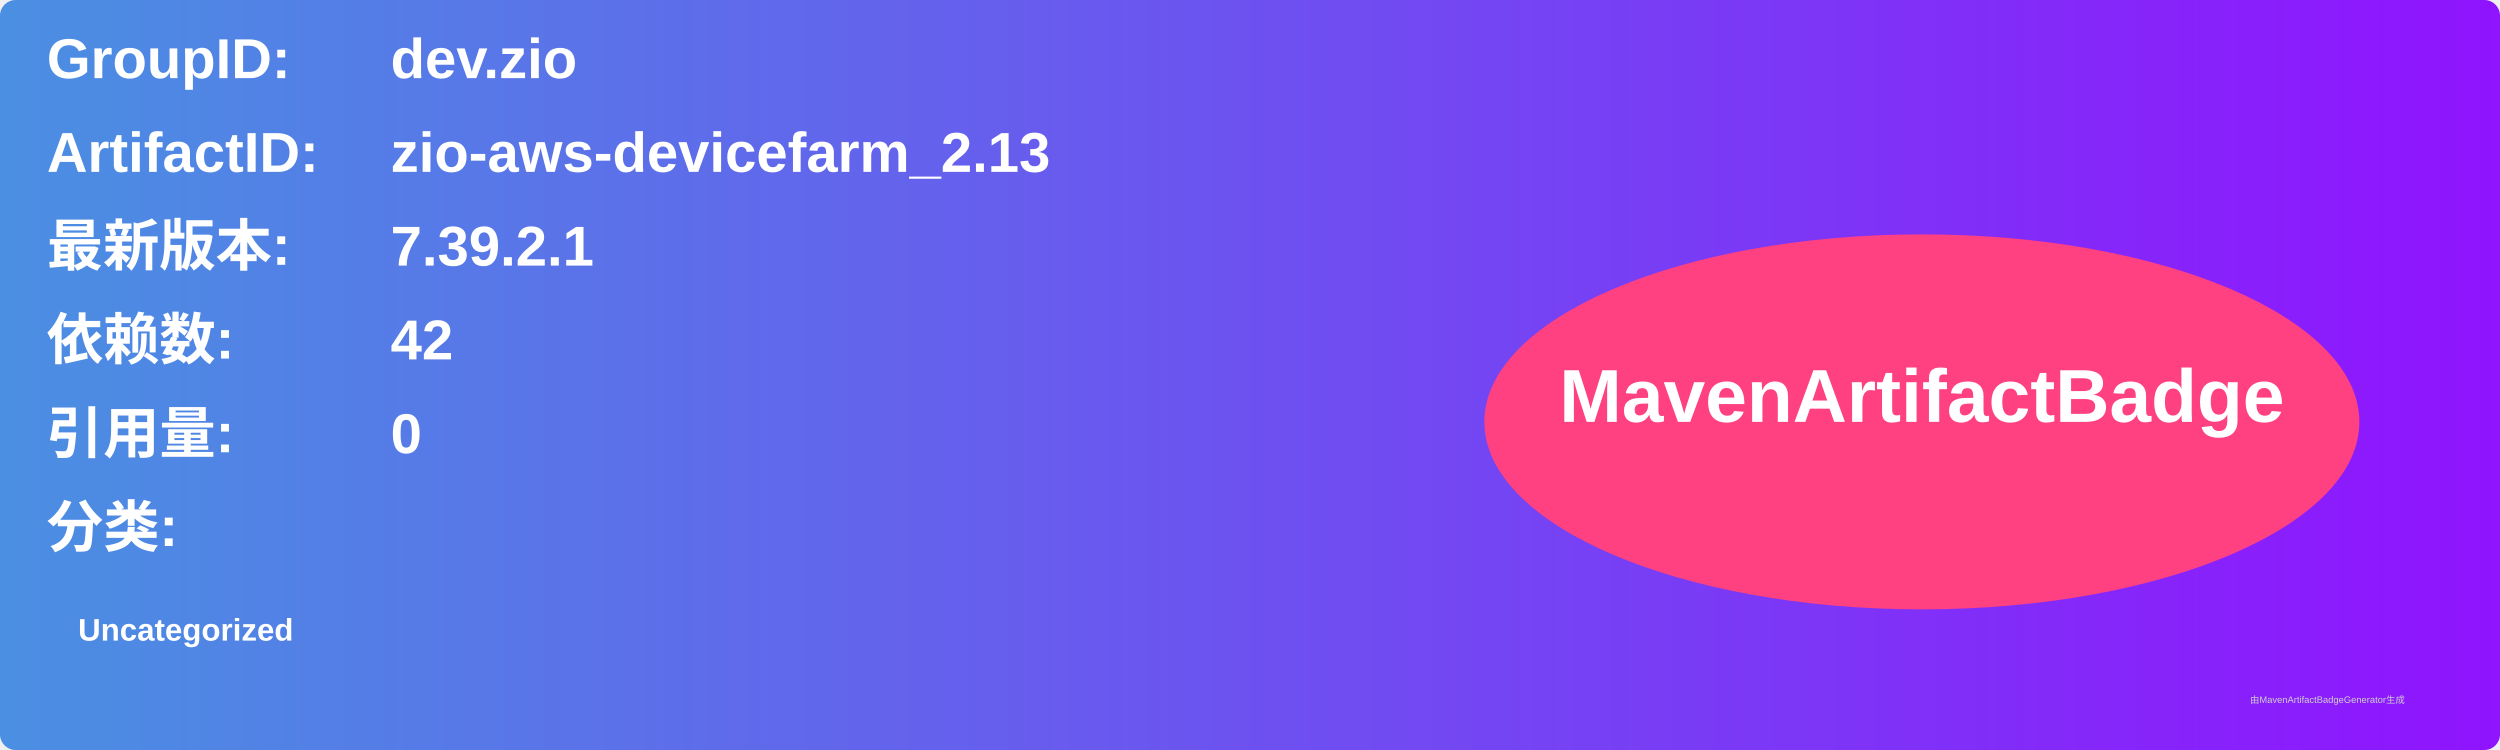
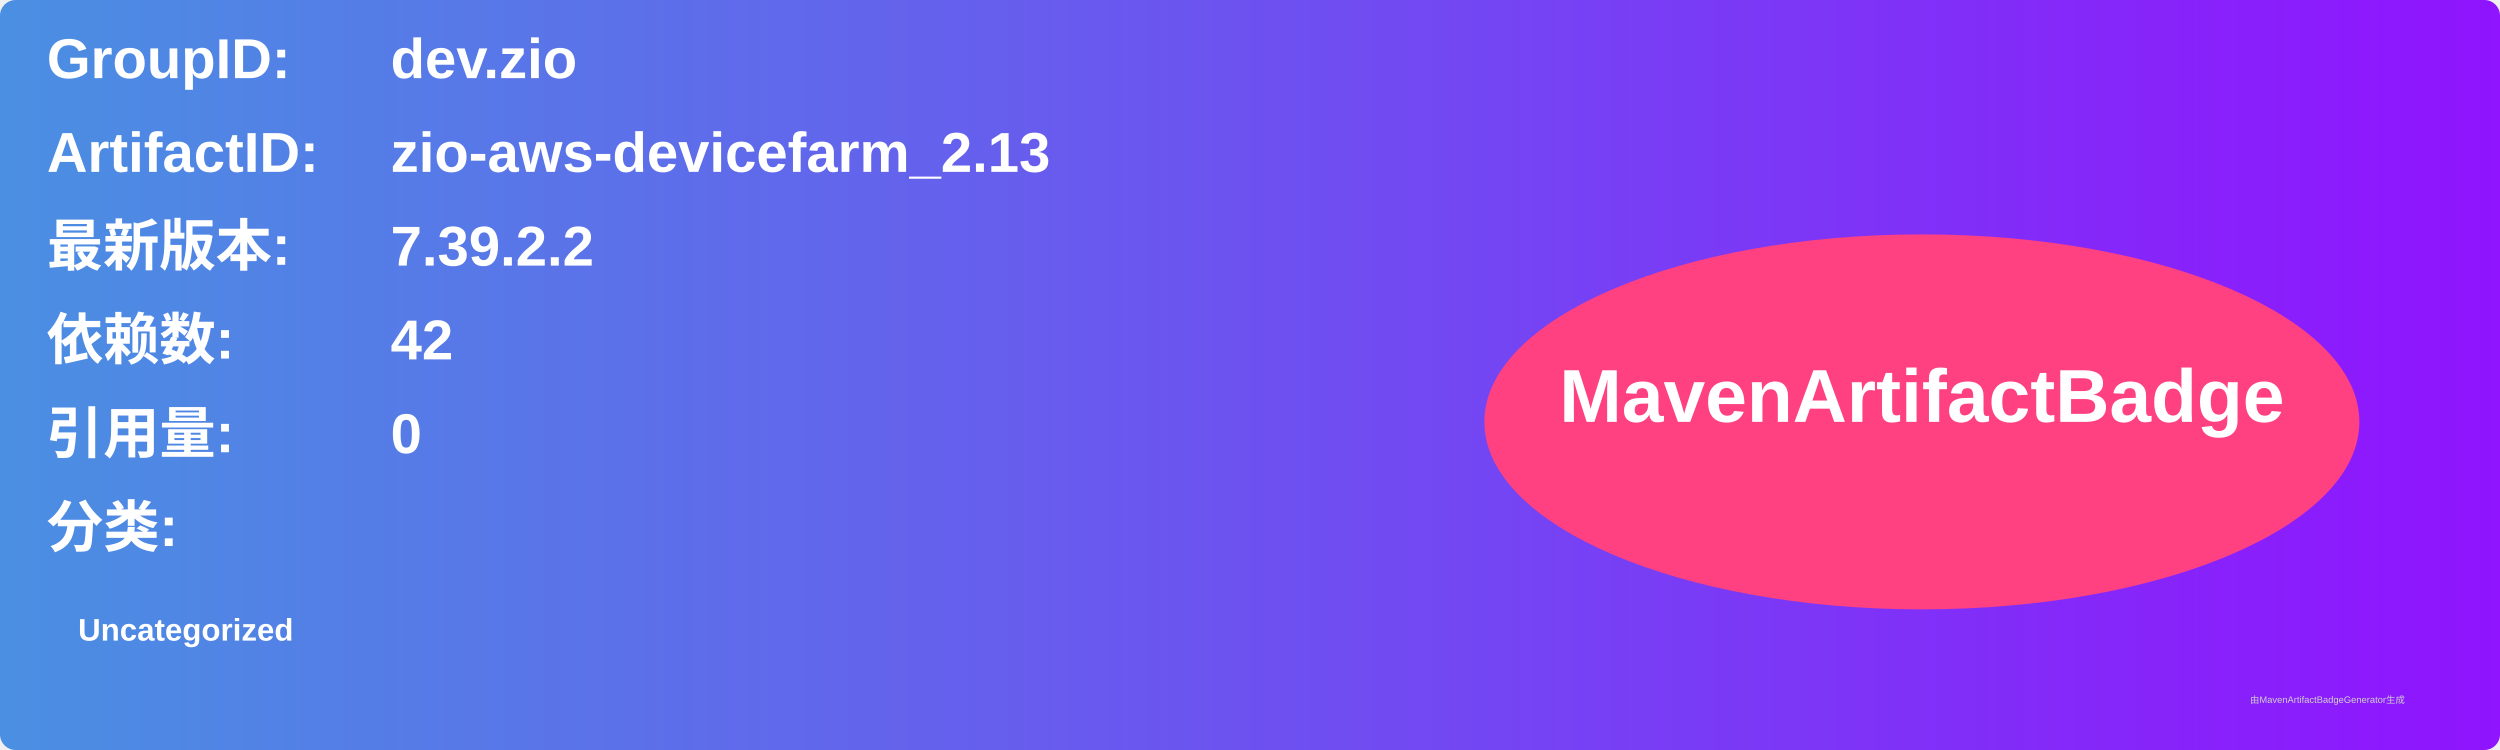
<svg xmlns="http://www.w3.org/2000/svg" width="800" height="240" viewBox="0 0 800 240">
  <linearGradient id="grad" x1="0%" y1="0%" x2="100%" y2="0%">
    <stop offset="0%" stop-color="#4a90e2" />
    <stop offset="100%" stop-color="#9013fe" />
  </linearGradient>
  <rect width="100%" height="100%" rx="5" ry="5" fill="url(#grad)" />
  <g transform="translate(15, 15)">
    <text x="0" y="10" font-family="Arial" font-size="18" fill="white" font-weight="bold" width="260">GroupID:</text>
    <text x="110" y="10" font-family="Arial" font-size="18" fill="white" font-weight="bold" width="460">dev.zio</text>
    <text x="0" y="40" font-family="Arial" font-size="18" fill="white" font-weight="bold" width="260">ArtifactID:</text>
    <text x="110" y="40" font-family="Arial" font-size="18" fill="white" font-weight="bold" width="460">zio-aws-devicefarm_2.13</text>
    <text x="0" y="70" font-family="Arial" font-size="18" fill="white" font-weight="bold">最新版本:</text>
    <text x="110" y="70" font-family="Arial" font-size="18" fill="white" font-weight="bold">
-       <tspan font-weight="bold">7.39.2.1</tspan>
+       <tspan font-weight="bold">7.39.2.2</tspan>
    </text>
    <text x="0" y="100" font-family="Arial" font-size="18" fill="white" font-weight="bold">依赖数: </text>
    <text x="110" y="100" font-family="Arial" font-size="18" fill="white">
      <tspan font-weight="bold">42</tspan>
    </text>
    <text x="0" y="130" font-family="Arial" font-size="18" fill="white" font-weight="bold">引用量: </text>
    <text x="110" y="130" font-family="Arial" font-size="18" fill="white">
      <tspan font-weight="bold">0</tspan>
    </text>
    <text x="0" y="160" font-family="Arial" font-size="18" fill="white" font-weight="bold">分类:</text>
    <text x="10" y="190" font-family="Arial" font-size="10" fill="white">
      <tspan font-weight="bold">Uncategorized</tspan>
    </text>
    <ellipse cx="600" cy="120" rx="140" ry="60" fill="#ff4081" />
    <text x="600" y="120" text-anchor="middle" font-family="Arial" font-size="24" fill="white" font-weight="bold">MavenArtifactBadge</text>
  </g>
  <text x="720" y="225" font-family="Arial" font-size="3" fill="#d0d0d0">由MavenArtifactBadgeGenerator生成</text>
</svg>
